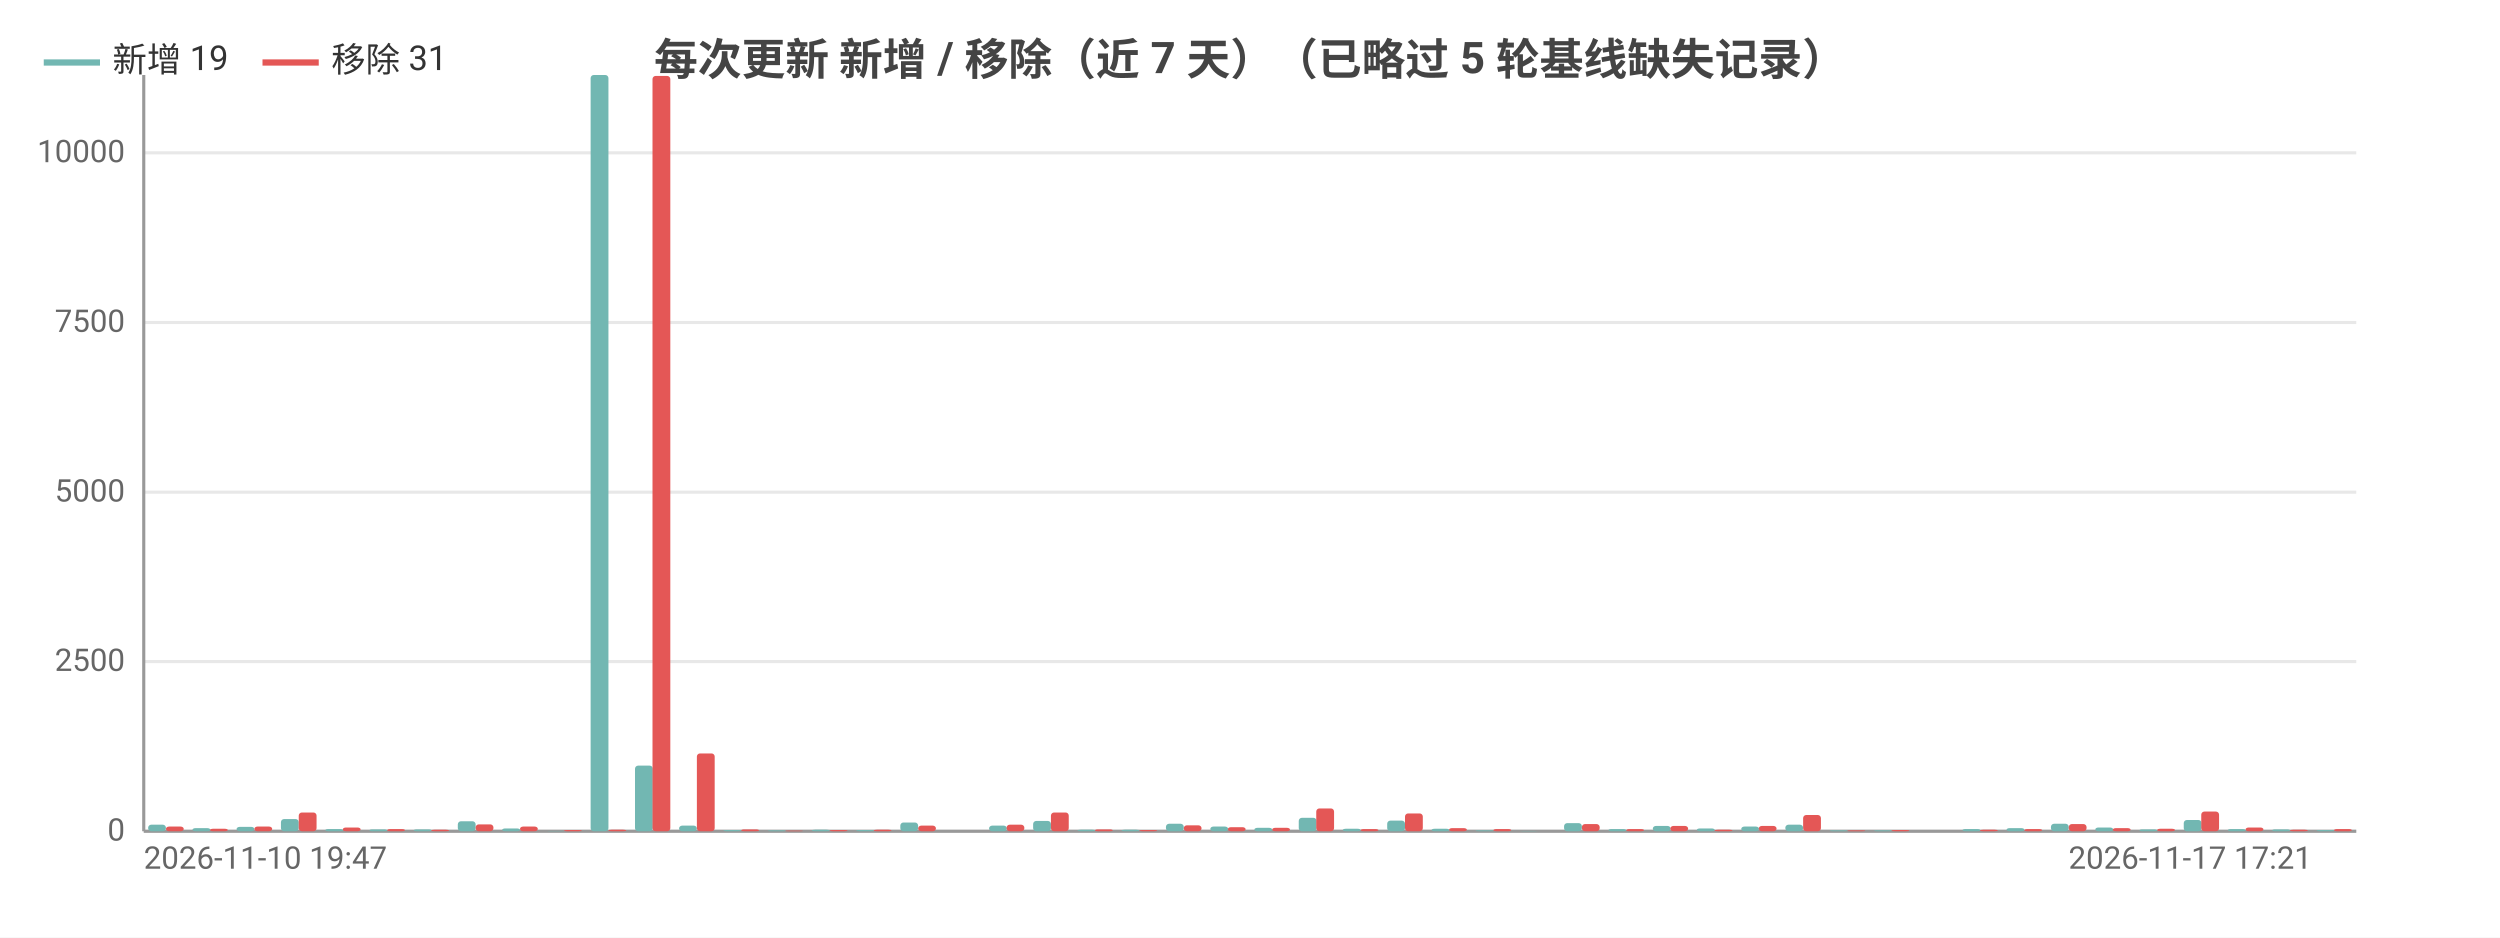
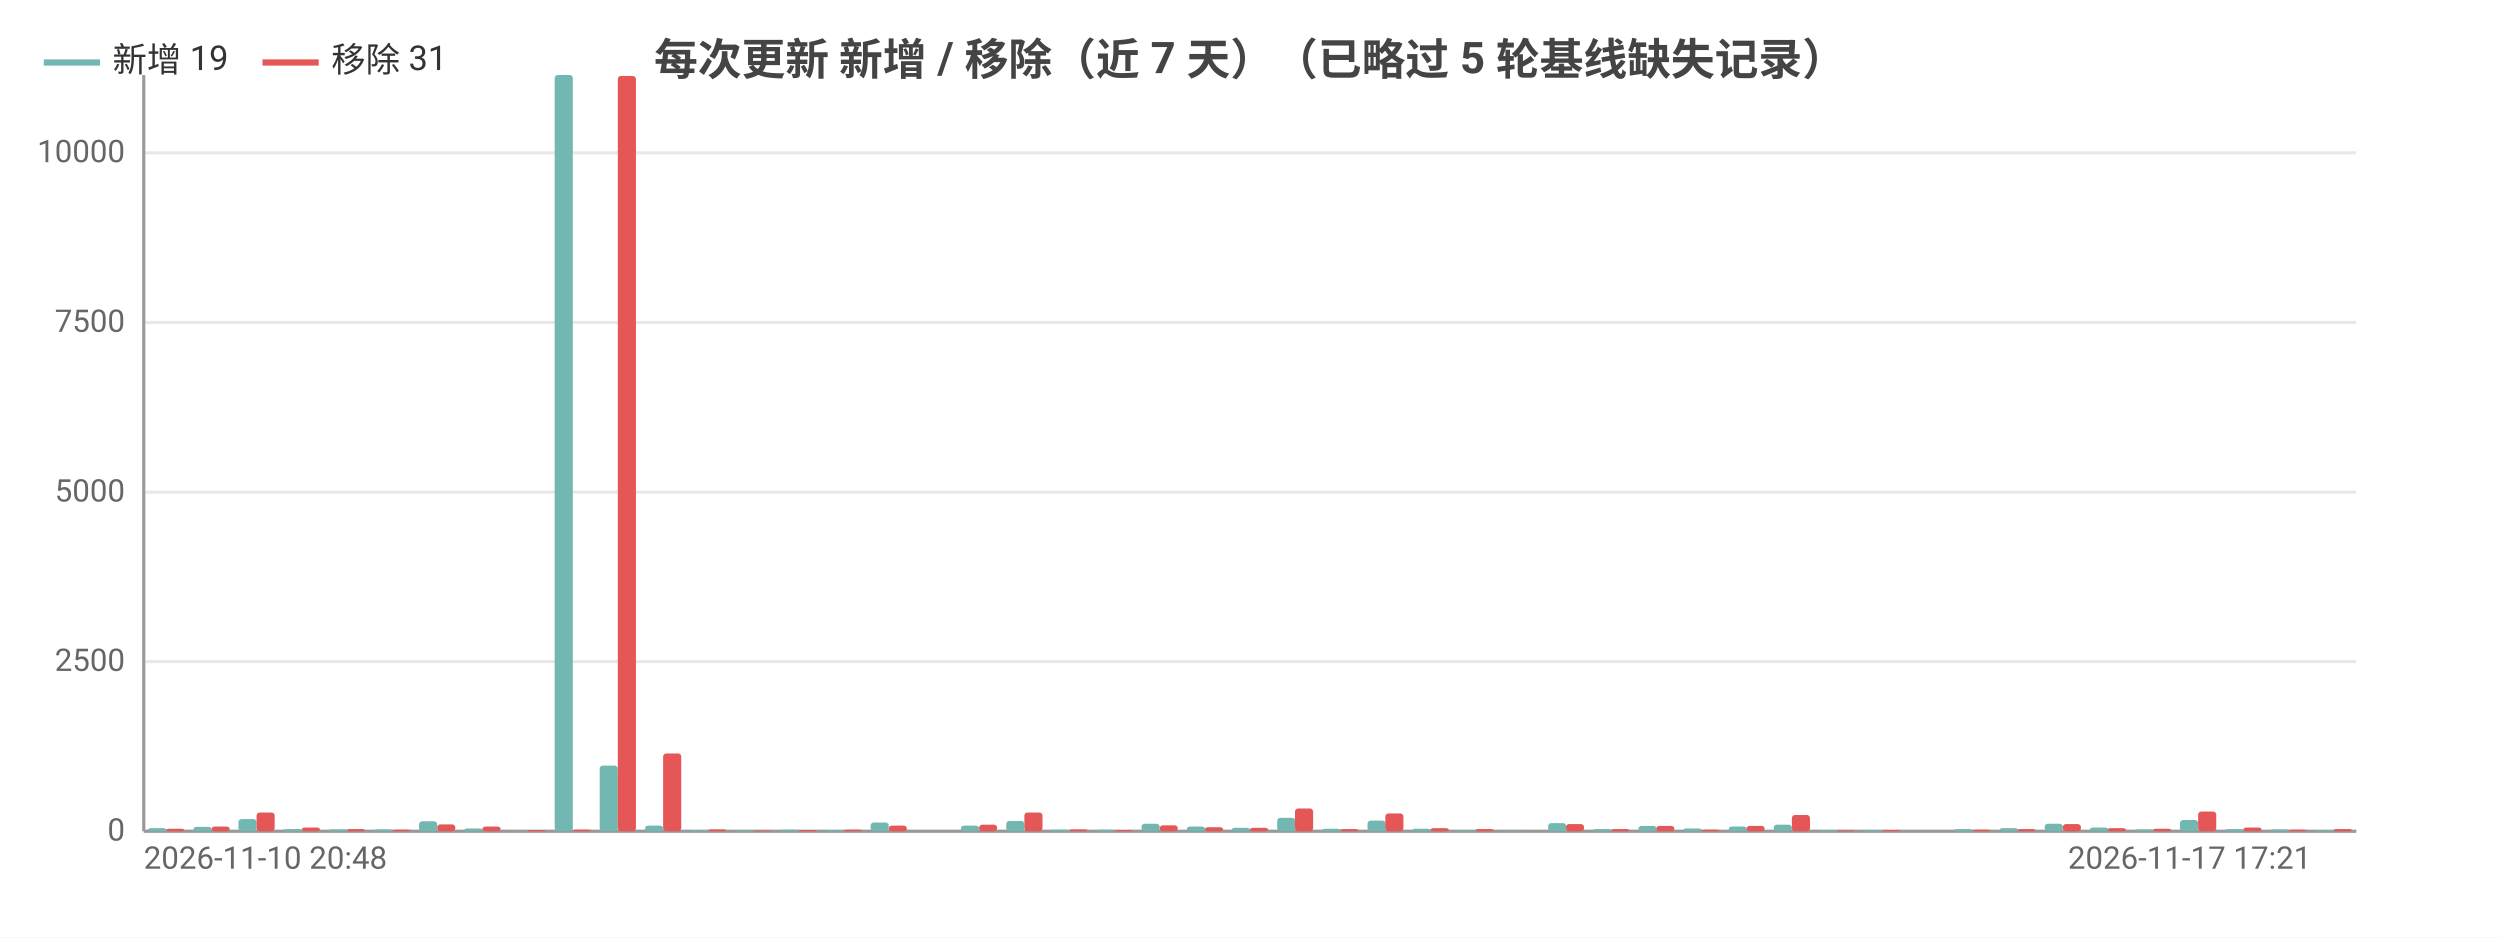
<svg xmlns="http://www.w3.org/2000/svg" width="800" height="300" viewBox="0 0 800 300">
  <rect width="800" height="300" fill="#ffffff" />
  <style>text{font-family:system-ui,-apple-system,'Segoe UI',Roboto,'PingFang SC','Microsoft YaHei','Noto Sans CJK SC',sans-serif}.g{stroke:#e8e8e8;stroke-width:1}.a{stroke:#999;stroke-width:1}.t{font-size:10px;fill:#666}.m{font-size:10px;text-anchor:middle;fill:#666}.e{font-size:10px;text-anchor:end;fill:#666}.l{font-size:11px;fill:#333}.tt{font-size:14px;font-weight:600;text-anchor:middle;fill:#444}.em{font-size:13px;text-anchor:middle;fill:#999}</style>
  <text class="tt" x="400.0" y="24">每次更新 新增 / 移除（近 7 天）（已略过 5 轮基线缺失记录）</text>
  <line class="g" x1="46" y1="266" x2="754" y2="266" />
  <text class="e" x="40" y="269">0</text>
  <line class="g" x1="46" y1="211.7" x2="754" y2="211.7" />
  <text class="e" x="40" y="214.7">2500</text>
  <line class="g" x1="46" y1="157.5" x2="754" y2="157.5" />
  <text class="e" x="40" y="160.5">5000</text>
  <line class="g" x1="46" y1="103.2" x2="754" y2="103.2" />
  <text class="e" x="40" y="106.2">7500</text>
  <line class="g" x1="46" y1="48.9" x2="754" y2="48.9" />
  <text class="e" x="40" y="51.9">10000</text>
  <line class="a" x1="46" y1="24" x2="46" y2="266" />
  <line class="a" x1="46" y1="266" x2="754" y2="266" />
-   <rect x="47.4" y="263.9" width="5.7" height="2.1" fill="#72b7b2" rx="1" />
-   <rect x="53.1" y="264.5" width="5.7" height="1.5" fill="#e45756" rx="1" />
-   <rect x="61.6" y="265.0" width="5.7" height="1.0" fill="#72b7b2" rx="1" />
-   <rect x="67.2" y="265.2" width="5.7" height="0.8" fill="#e45756" rx="1" />
-   <rect x="75.7" y="264.6" width="5.7" height="1.4" fill="#72b7b2" rx="1" />
-   <rect x="81.4" y="264.5" width="5.7" height="1.5" fill="#e45756" rx="1" />
-   <rect x="89.9" y="262.1" width="5.7" height="3.9" fill="#72b7b2" rx="1" />
-   <rect x="95.6" y="260.0" width="5.7" height="6.0" fill="#e45756" rx="1" />
-   <rect x="104.1" y="265.3" width="5.7" height="0.7" fill="#72b7b2" rx="1" />
-   <rect x="109.7" y="264.8" width="5.7" height="1.2" fill="#e45756" rx="1" />
-   <rect x="118.2" y="265.4" width="5.7" height="0.6" fill="#72b7b2" rx="1" />
-   <rect x="123.9" y="265.3" width="5.7" height="0.7" fill="#e45756" rx="1" />
-   <rect x="132.4" y="265.4" width="5.7" height="0.6" fill="#72b7b2" rx="1" />
-   <rect x="138.0" y="265.5" width="5.7" height="0.5" fill="#e45756" rx="1" />
-   <rect x="146.5" y="262.8" width="5.7" height="3.2" fill="#72b7b2" rx="1" />
-   <rect x="152.2" y="263.8" width="5.7" height="2.2" fill="#e45756" rx="1" />
-   <rect x="160.7" y="265.1" width="5.7" height="0.9" fill="#72b7b2" rx="1" />
-   <rect x="166.4" y="264.5" width="5.7" height="1.5" fill="#e45756" rx="1" />
-   <rect x="174.9" y="265.9" width="5.7" height="0.1" fill="#72b7b2" rx="1" />
-   <rect x="180.5" y="265.6" width="5.7" height="0.4" fill="#e45756" rx="1" />
-   <rect x="189.0" y="24" width="5.7" height="242" fill="#72b7b2" rx="1" />
-   <rect x="194.7" y="265.5" width="5.7" height="0.5" fill="#e45756" rx="1" />
-   <rect x="203.2" y="245.0" width="5.7" height="21.0" fill="#72b7b2" rx="1" />
-   <rect x="208.8" y="24.3" width="5.7" height="241.7" fill="#e45756" rx="1" />
-   <rect x="217.3" y="264.2" width="5.7" height="1.8" fill="#72b7b2" rx="1" />
-   <rect x="223" y="241.1" width="5.7" height="24.9" fill="#e45756" rx="1" />
-   <rect x="231.5" y="265.6" width="5.7" height="0.4" fill="#72b7b2" rx="1" />
-   <rect x="237.2" y="265.4" width="5.7" height="0.6" fill="#e45756" rx="1" />
-   <rect x="245.7" y="265.7" width="5.7" height="0.3" fill="#72b7b2" rx="1" />
-   <rect x="251.3" y="265.8" width="5.7" height="0.2" fill="#e45756" rx="1" />
-   <rect x="259.8" y="265.5" width="5.7" height="0.5" fill="#72b7b2" rx="1" />
-   <rect x="265.5" y="265.6" width="5.7" height="0.4" fill="#e45756" rx="1" />
-   <rect x="274.0" y="265.6" width="5.7" height="0.4" fill="#72b7b2" rx="1" />
-   <rect x="279.6" y="265.5" width="5.7" height="0.5" fill="#e45756" rx="1" />
-   <rect x="288.1" y="263.2" width="5.7" height="2.8" fill="#72b7b2" rx="1" />
-   <rect x="293.8" y="264.2" width="5.7" height="1.8" fill="#e45756" rx="1" />
-   <rect x="302.3" y="266.0" width="5.7" height="0.0" fill="#72b7b2" rx="1" />
-   <rect x="308.0" y="266.0" width="5.7" height="0.0" fill="#e45756" rx="1" />
-   <rect x="316.5" y="264.2" width="5.7" height="1.8" fill="#72b7b2" rx="1" />
-   <rect x="322.1" y="263.9" width="5.7" height="2.1" fill="#e45756" rx="1" />
-   <rect x="330.6" y="262.7" width="5.7" height="3.3" fill="#72b7b2" rx="1" />
-   <rect x="336.3" y="260.0" width="5.7" height="6.0" fill="#e45756" rx="1" />
-   <rect x="344.8" y="265.5" width="5.7" height="0.5" fill="#72b7b2" rx="1" />
-   <rect x="350.4" y="265.4" width="5.7" height="0.6" fill="#e45756" rx="1" />
-   <rect x="358.9" y="265.5" width="5.7" height="0.5" fill="#72b7b2" rx="1" />
-   <rect x="364.6" y="265.6" width="5.7" height="0.4" fill="#e45756" rx="1" />
-   <rect x="373.1" y="263.6" width="5.7" height="2.4" fill="#72b7b2" rx="1" />
-   <rect x="378.8" y="264.1" width="5.7" height="1.9" fill="#e45756" rx="1" />
-   <rect x="387.3" y="264.5" width="5.7" height="1.5" fill="#72b7b2" rx="1" />
-   <rect x="392.9" y="264.7" width="5.7" height="1.3" fill="#e45756" rx="1" />
-   <rect x="401.4" y="264.9" width="5.7" height="1.1" fill="#72b7b2" rx="1" />
-   <rect x="407.1" y="264.9" width="5.7" height="1.1" fill="#e45756" rx="1" />
-   <rect x="415.6" y="261.7" width="5.7" height="4.3" fill="#72b7b2" rx="1" />
-   <rect x="421.2" y="258.7" width="5.7" height="7.3" fill="#e45756" rx="1" />
-   <rect x="429.7" y="265.2" width="5.7" height="0.8" fill="#72b7b2" rx="1" />
-   <rect x="435.4" y="265.3" width="5.7" height="0.7" fill="#e45756" rx="1" />
-   <rect x="443.9" y="262.6" width="5.7" height="3.4" fill="#72b7b2" rx="1" />
-   <rect x="449.6" y="260.3" width="5.7" height="5.7" fill="#e45756" rx="1" />
-   <rect x="458.1" y="265.2" width="5.7" height="0.8" fill="#72b7b2" rx="1" />
-   <rect x="463.7" y="265.0" width="5.7" height="1.0" fill="#e45756" rx="1" />
-   <rect x="472.2" y="265.7" width="5.7" height="0.3" fill="#72b7b2" rx="1" />
-   <rect x="477.9" y="265.3" width="5.7" height="0.7" fill="#e45756" rx="1" />
-   <rect x="486.4" y="265.9" width="5.7" height="0.1" fill="#72b7b2" rx="1" />
-   <rect x="492.0" y="266.0" width="5.7" height="0.0" fill="#e45756" rx="1" />
-   <rect x="500.5" y="263.4" width="5.7" height="2.6" fill="#72b7b2" rx="1" />
-   <rect x="506.2" y="263.7" width="5.7" height="2.3" fill="#e45756" rx="1" />
-   <rect x="514.7" y="265.3" width="5.7" height="0.7" fill="#72b7b2" rx="1" />
-   <rect x="520.4" y="265.3" width="5.7" height="0.7" fill="#e45756" rx="1" />
-   <rect x="528.9" y="264.3" width="5.7" height="1.7" fill="#72b7b2" rx="1" />
-   <rect x="534.5" y="264.3" width="5.7" height="1.7" fill="#e45756" rx="1" />
-   <rect x="543.0" y="265.1" width="5.7" height="0.9" fill="#72b7b2" rx="1" />
-   <rect x="548.7" y="265.5" width="5.7" height="0.5" fill="#e45756" rx="1" />
-   <rect x="557.2" y="264.5" width="5.7" height="1.5" fill="#72b7b2" rx="1" />
-   <rect x="562.8" y="264.3" width="5.7" height="1.7" fill="#e45756" rx="1" />
-   <rect x="571.3" y="263.9" width="5.7" height="2.1" fill="#72b7b2" rx="1" />
-   <rect x="577" y="260.8" width="5.7" height="5.2" fill="#e45756" rx="1" />
-   <rect x="585.5" y="265.7" width="5.7" height="0.3" fill="#72b7b2" rx="1" />
-   <rect x="591.2" y="265.7" width="5.7" height="0.3" fill="#e45756" rx="1" />
-   <rect x="599.7" y="265.7" width="5.7" height="0.3" fill="#72b7b2" rx="1" />
-   <rect x="605.3" y="265.6" width="5.7" height="0.4" fill="#e45756" rx="1" />
-   <rect x="613.8" y="266" width="5.7" height="0" fill="#72b7b2" rx="1" />
-   <rect x="619.5" y="266" width="5.7" height="0" fill="#e45756" rx="1" />
-   <rect x="628.0" y="265.3" width="5.7" height="0.7" fill="#72b7b2" rx="1" />
-   <rect x="633.6" y="265.5" width="5.7" height="0.5" fill="#e45756" rx="1" />
-   <rect x="642.1" y="265.0" width="5.7" height="1.0" fill="#72b7b2" rx="1" />
-   <rect x="647.8" y="265.3" width="5.7" height="0.7" fill="#e45756" rx="1" />
-   <rect x="656.3" y="263.6" width="5.7" height="2.4" fill="#72b7b2" rx="1" />
-   <rect x="662.0" y="263.7" width="5.7" height="2.3" fill="#e45756" rx="1" />
-   <rect x="670.5" y="264.8" width="5.7" height="1.2" fill="#72b7b2" rx="1" />
-   <rect x="676.1" y="265.0" width="5.7" height="1.0" fill="#e45756" rx="1" />
-   <rect x="684.6" y="265.4" width="5.7" height="0.6" fill="#72b7b2" rx="1" />
-   <rect x="690.3" y="265.2" width="5.7" height="0.8" fill="#e45756" rx="1" />
-   <rect x="698.8" y="262.4" width="5.7" height="3.6" fill="#72b7b2" rx="1" />
-   <rect x="704.4" y="259.7" width="5.7" height="6.3" fill="#e45756" rx="1" />
-   <rect x="712.9" y="265.3" width="5.7" height="0.7" fill="#72b7b2" rx="1" />
-   <rect x="718.6" y="264.8" width="5.7" height="1.2" fill="#e45756" rx="1" />
-   <rect x="727.1" y="265.4" width="5.7" height="0.6" fill="#72b7b2" rx="1" />
-   <rect x="732.8" y="265.5" width="5.7" height="0.5" fill="#e45756" rx="1" />
-   <rect x="741.3" y="265.6" width="5.7" height="0.4" fill="#72b7b2" rx="1" />
-   <rect x="746.9" y="265.3" width="5.7" height="0.7" fill="#e45756" rx="1" />
-   <text class="t" x="46" y="278">2026-11-10 19:47</text>
-   <text class="e" x="739.8" y="278">2026-11-17 17:21</text>
+   <rect x="47.4" y="265.0" width="5.8" height="1.0" fill="#72b7b2" rx="1" />
+   <rect x="53.2" y="265.2" width="5.8" height="0.8" fill="#e45756" rx="1" />
+   <rect x="61.9" y="264.6" width="5.8" height="1.4" fill="#72b7b2" rx="1" />
+   <rect x="67.7" y="264.5" width="5.8" height="1.5" fill="#e45756" rx="1" />
+   <rect x="76.3" y="262.1" width="5.8" height="3.9" fill="#72b7b2" rx="1" />
+   <rect x="82.1" y="260.0" width="5.8" height="6.0" fill="#e45756" rx="1" />
+   <rect x="90.8" y="265.3" width="5.8" height="0.7" fill="#72b7b2" rx="1" />
+   <rect x="96.6" y="264.8" width="5.8" height="1.2" fill="#e45756" rx="1" />
+   <rect x="105.2" y="265.4" width="5.8" height="0.6" fill="#72b7b2" rx="1" />
+   <rect x="111.0" y="265.3" width="5.8" height="0.7" fill="#e45756" rx="1" />
+   <rect x="119.7" y="265.4" width="5.8" height="0.6" fill="#72b7b2" rx="1" />
+   <rect x="125.5" y="265.5" width="5.8" height="0.5" fill="#e45756" rx="1" />
+   <rect x="134.1" y="262.8" width="5.8" height="3.2" fill="#72b7b2" rx="1" />
+   <rect x="139.9" y="263.8" width="5.8" height="2.2" fill="#e45756" rx="1" />
+   <rect x="148.6" y="265.1" width="5.8" height="0.9" fill="#72b7b2" rx="1" />
+   <rect x="154.4" y="264.5" width="5.8" height="1.5" fill="#e45756" rx="1" />
+   <rect x="163.0" y="265.9" width="5.8" height="0.1" fill="#72b7b2" rx="1" />
+   <rect x="168.8" y="265.6" width="5.8" height="0.4" fill="#e45756" rx="1" />
+   <rect x="177.5" y="24" width="5.8" height="242" fill="#72b7b2" rx="1" />
+   <rect x="183.3" y="265.5" width="5.8" height="0.5" fill="#e45756" rx="1" />
+   <rect x="191.9" y="245.0" width="5.8" height="21.0" fill="#72b7b2" rx="1" />
+   <rect x="197.7" y="24.3" width="5.8" height="241.7" fill="#e45756" rx="1" />
+   <rect x="206.4" y="264.2" width="5.8" height="1.8" fill="#72b7b2" rx="1" />
+   <rect x="212.2" y="241.1" width="5.8" height="24.9" fill="#e45756" rx="1" />
+   <rect x="220.8" y="265.6" width="5.8" height="0.4" fill="#72b7b2" rx="1" />
+   <rect x="226.6" y="265.4" width="5.8" height="0.6" fill="#e45756" rx="1" />
+   <rect x="235.3" y="265.7" width="5.8" height="0.3" fill="#72b7b2" rx="1" />
+   <rect x="241.1" y="265.8" width="5.8" height="0.2" fill="#e45756" rx="1" />
+   <rect x="249.7" y="265.5" width="5.8" height="0.5" fill="#72b7b2" rx="1" />
+   <rect x="255.5" y="265.6" width="5.8" height="0.4" fill="#e45756" rx="1" />
+   <rect x="264.2" y="265.6" width="5.8" height="0.4" fill="#72b7b2" rx="1" />
+   <rect x="270.0" y="265.5" width="5.8" height="0.5" fill="#e45756" rx="1" />
+   <rect x="278.6" y="263.2" width="5.8" height="2.8" fill="#72b7b2" rx="1" />
+   <rect x="284.4" y="264.2" width="5.8" height="1.8" fill="#e45756" rx="1" />
+   <rect x="293.1" y="266.0" width="5.8" height="0.0" fill="#72b7b2" rx="1" />
+   <rect x="298.9" y="266.0" width="5.8" height="0.0" fill="#e45756" rx="1" />
+   <rect x="307.5" y="264.2" width="5.8" height="1.8" fill="#72b7b2" rx="1" />
+   <rect x="313.3" y="263.9" width="5.8" height="2.1" fill="#e45756" rx="1" />
+   <rect x="322.0" y="262.7" width="5.8" height="3.3" fill="#72b7b2" rx="1" />
+   <rect x="327.8" y="260.0" width="5.8" height="6.0" fill="#e45756" rx="1" />
+   <rect x="336.4" y="265.5" width="5.8" height="0.5" fill="#72b7b2" rx="1" />
+   <rect x="342.2" y="265.4" width="5.8" height="0.6" fill="#e45756" rx="1" />
+   <rect x="350.9" y="265.5" width="5.8" height="0.5" fill="#72b7b2" rx="1" />
+   <rect x="356.7" y="265.6" width="5.8" height="0.4" fill="#e45756" rx="1" />
+   <rect x="365.3" y="263.6" width="5.8" height="2.4" fill="#72b7b2" rx="1" />
+   <rect x="371.1" y="264.1" width="5.8" height="1.9" fill="#e45756" rx="1" />
+   <rect x="379.8" y="264.5" width="5.8" height="1.5" fill="#72b7b2" rx="1" />
+   <rect x="385.6" y="264.7" width="5.8" height="1.3" fill="#e45756" rx="1" />
+   <rect x="394.2" y="264.9" width="5.8" height="1.1" fill="#72b7b2" rx="1" />
+   <rect x="400" y="264.9" width="5.8" height="1.1" fill="#e45756" rx="1" />
+   <rect x="408.7" y="261.7" width="5.8" height="4.3" fill="#72b7b2" rx="1" />
+   <rect x="414.4" y="258.7" width="5.8" height="7.3" fill="#e45756" rx="1" />
+   <rect x="423.1" y="265.2" width="5.8" height="0.8" fill="#72b7b2" rx="1" />
+   <rect x="428.9" y="265.3" width="5.8" height="0.7" fill="#e45756" rx="1" />
+   <rect x="437.6" y="262.6" width="5.8" height="3.4" fill="#72b7b2" rx="1" />
+   <rect x="443.3" y="260.3" width="5.8" height="5.7" fill="#e45756" rx="1" />
+   <rect x="452.0" y="265.2" width="5.8" height="0.8" fill="#72b7b2" rx="1" />
+   <rect x="457.8" y="265.0" width="5.8" height="1.0" fill="#e45756" rx="1" />
+   <rect x="466.5" y="265.7" width="5.8" height="0.3" fill="#72b7b2" rx="1" />
+   <rect x="472.2" y="265.3" width="5.8" height="0.7" fill="#e45756" rx="1" />
+   <rect x="480.9" y="265.9" width="5.8" height="0.1" fill="#72b7b2" rx="1" />
+   <rect x="486.7" y="266.0" width="5.8" height="0.0" fill="#e45756" rx="1" />
+   <rect x="495.4" y="263.4" width="5.8" height="2.6" fill="#72b7b2" rx="1" />
+   <rect x="501.1" y="263.7" width="5.8" height="2.3" fill="#e45756" rx="1" />
+   <rect x="509.8" y="265.3" width="5.8" height="0.7" fill="#72b7b2" rx="1" />
+   <rect x="515.6" y="265.3" width="5.8" height="0.7" fill="#e45756" rx="1" />
+   <rect x="524.3" y="264.3" width="5.8" height="1.7" fill="#72b7b2" rx="1" />
+   <rect x="530.0" y="264.3" width="5.8" height="1.7" fill="#e45756" rx="1" />
+   <rect x="538.7" y="265.1" width="5.8" height="0.9" fill="#72b7b2" rx="1" />
+   <rect x="544.5" y="265.5" width="5.8" height="0.5" fill="#e45756" rx="1" />
+   <rect x="553.2" y="264.5" width="5.8" height="1.5" fill="#72b7b2" rx="1" />
+   <rect x="558.9" y="264.3" width="5.8" height="1.7" fill="#e45756" rx="1" />
+   <rect x="567.6" y="263.9" width="5.8" height="2.1" fill="#72b7b2" rx="1" />
+   <rect x="573.4" y="260.8" width="5.8" height="5.2" fill="#e45756" rx="1" />
+   <rect x="582.1" y="265.7" width="5.8" height="0.3" fill="#72b7b2" rx="1" />
+   <rect x="587.8" y="265.7" width="5.8" height="0.3" fill="#e45756" rx="1" />
+   <rect x="596.5" y="265.7" width="5.8" height="0.3" fill="#72b7b2" rx="1" />
+   <rect x="602.3" y="265.6" width="5.8" height="0.4" fill="#e45756" rx="1" />
+   <rect x="611.0" y="266" width="5.8" height="0" fill="#72b7b2" rx="1" />
+   <rect x="616.7" y="266" width="5.8" height="0" fill="#e45756" rx="1" />
+   <rect x="625.4" y="265.3" width="5.8" height="0.7" fill="#72b7b2" rx="1" />
+   <rect x="631.2" y="265.5" width="5.8" height="0.5" fill="#e45756" rx="1" />
+   <rect x="639.9" y="265.0" width="5.8" height="1.0" fill="#72b7b2" rx="1" />
+   <rect x="645.6" y="265.3" width="5.8" height="0.7" fill="#e45756" rx="1" />
+   <rect x="654.3" y="263.6" width="5.8" height="2.4" fill="#72b7b2" rx="1" />
+   <rect x="660.1" y="263.7" width="5.8" height="2.3" fill="#e45756" rx="1" />
+   <rect x="668.8" y="264.8" width="5.8" height="1.2" fill="#72b7b2" rx="1" />
+   <rect x="674.5" y="265.0" width="5.8" height="1.0" fill="#e45756" rx="1" />
+   <rect x="683.2" y="265.4" width="5.8" height="0.6" fill="#72b7b2" rx="1" />
+   <rect x="689.0" y="265.2" width="5.8" height="0.8" fill="#e45756" rx="1" />
+   <rect x="697.6" y="262.4" width="5.8" height="3.6" fill="#72b7b2" rx="1" />
+   <rect x="703.4" y="259.7" width="5.8" height="6.3" fill="#e45756" rx="1" />
+   <rect x="712.1" y="265.3" width="5.8" height="0.7" fill="#72b7b2" rx="1" />
+   <rect x="717.9" y="264.8" width="5.8" height="1.2" fill="#e45756" rx="1" />
+   <rect x="726.5" y="265.4" width="5.8" height="0.6" fill="#72b7b2" rx="1" />
+   <rect x="732.3" y="265.5" width="5.8" height="0.5" fill="#e45756" rx="1" />
+   <rect x="741.0" y="265.6" width="5.8" height="0.4" fill="#72b7b2" rx="1" />
+   <rect x="746.8" y="265.3" width="5.8" height="0.7" fill="#e45756" rx="1" />
+   <text class="t" x="46" y="278">2026-11-10 20:48</text>
+   <text class="e" x="739.6" y="278">2026-11-17 17:21</text>
  <line x1="14.0" y1="20" x2="32.0" y2="20" stroke="#72b7b2" stroke-width="2" />
  <text class="l" x="36.0" y="23">新增 19</text>
  <line x1="84.0" y1="20" x2="102.0" y2="20" stroke="#e45756" stroke-width="2" />
  <text class="l" x="106.0" y="23">移除 31</text>
</svg>
